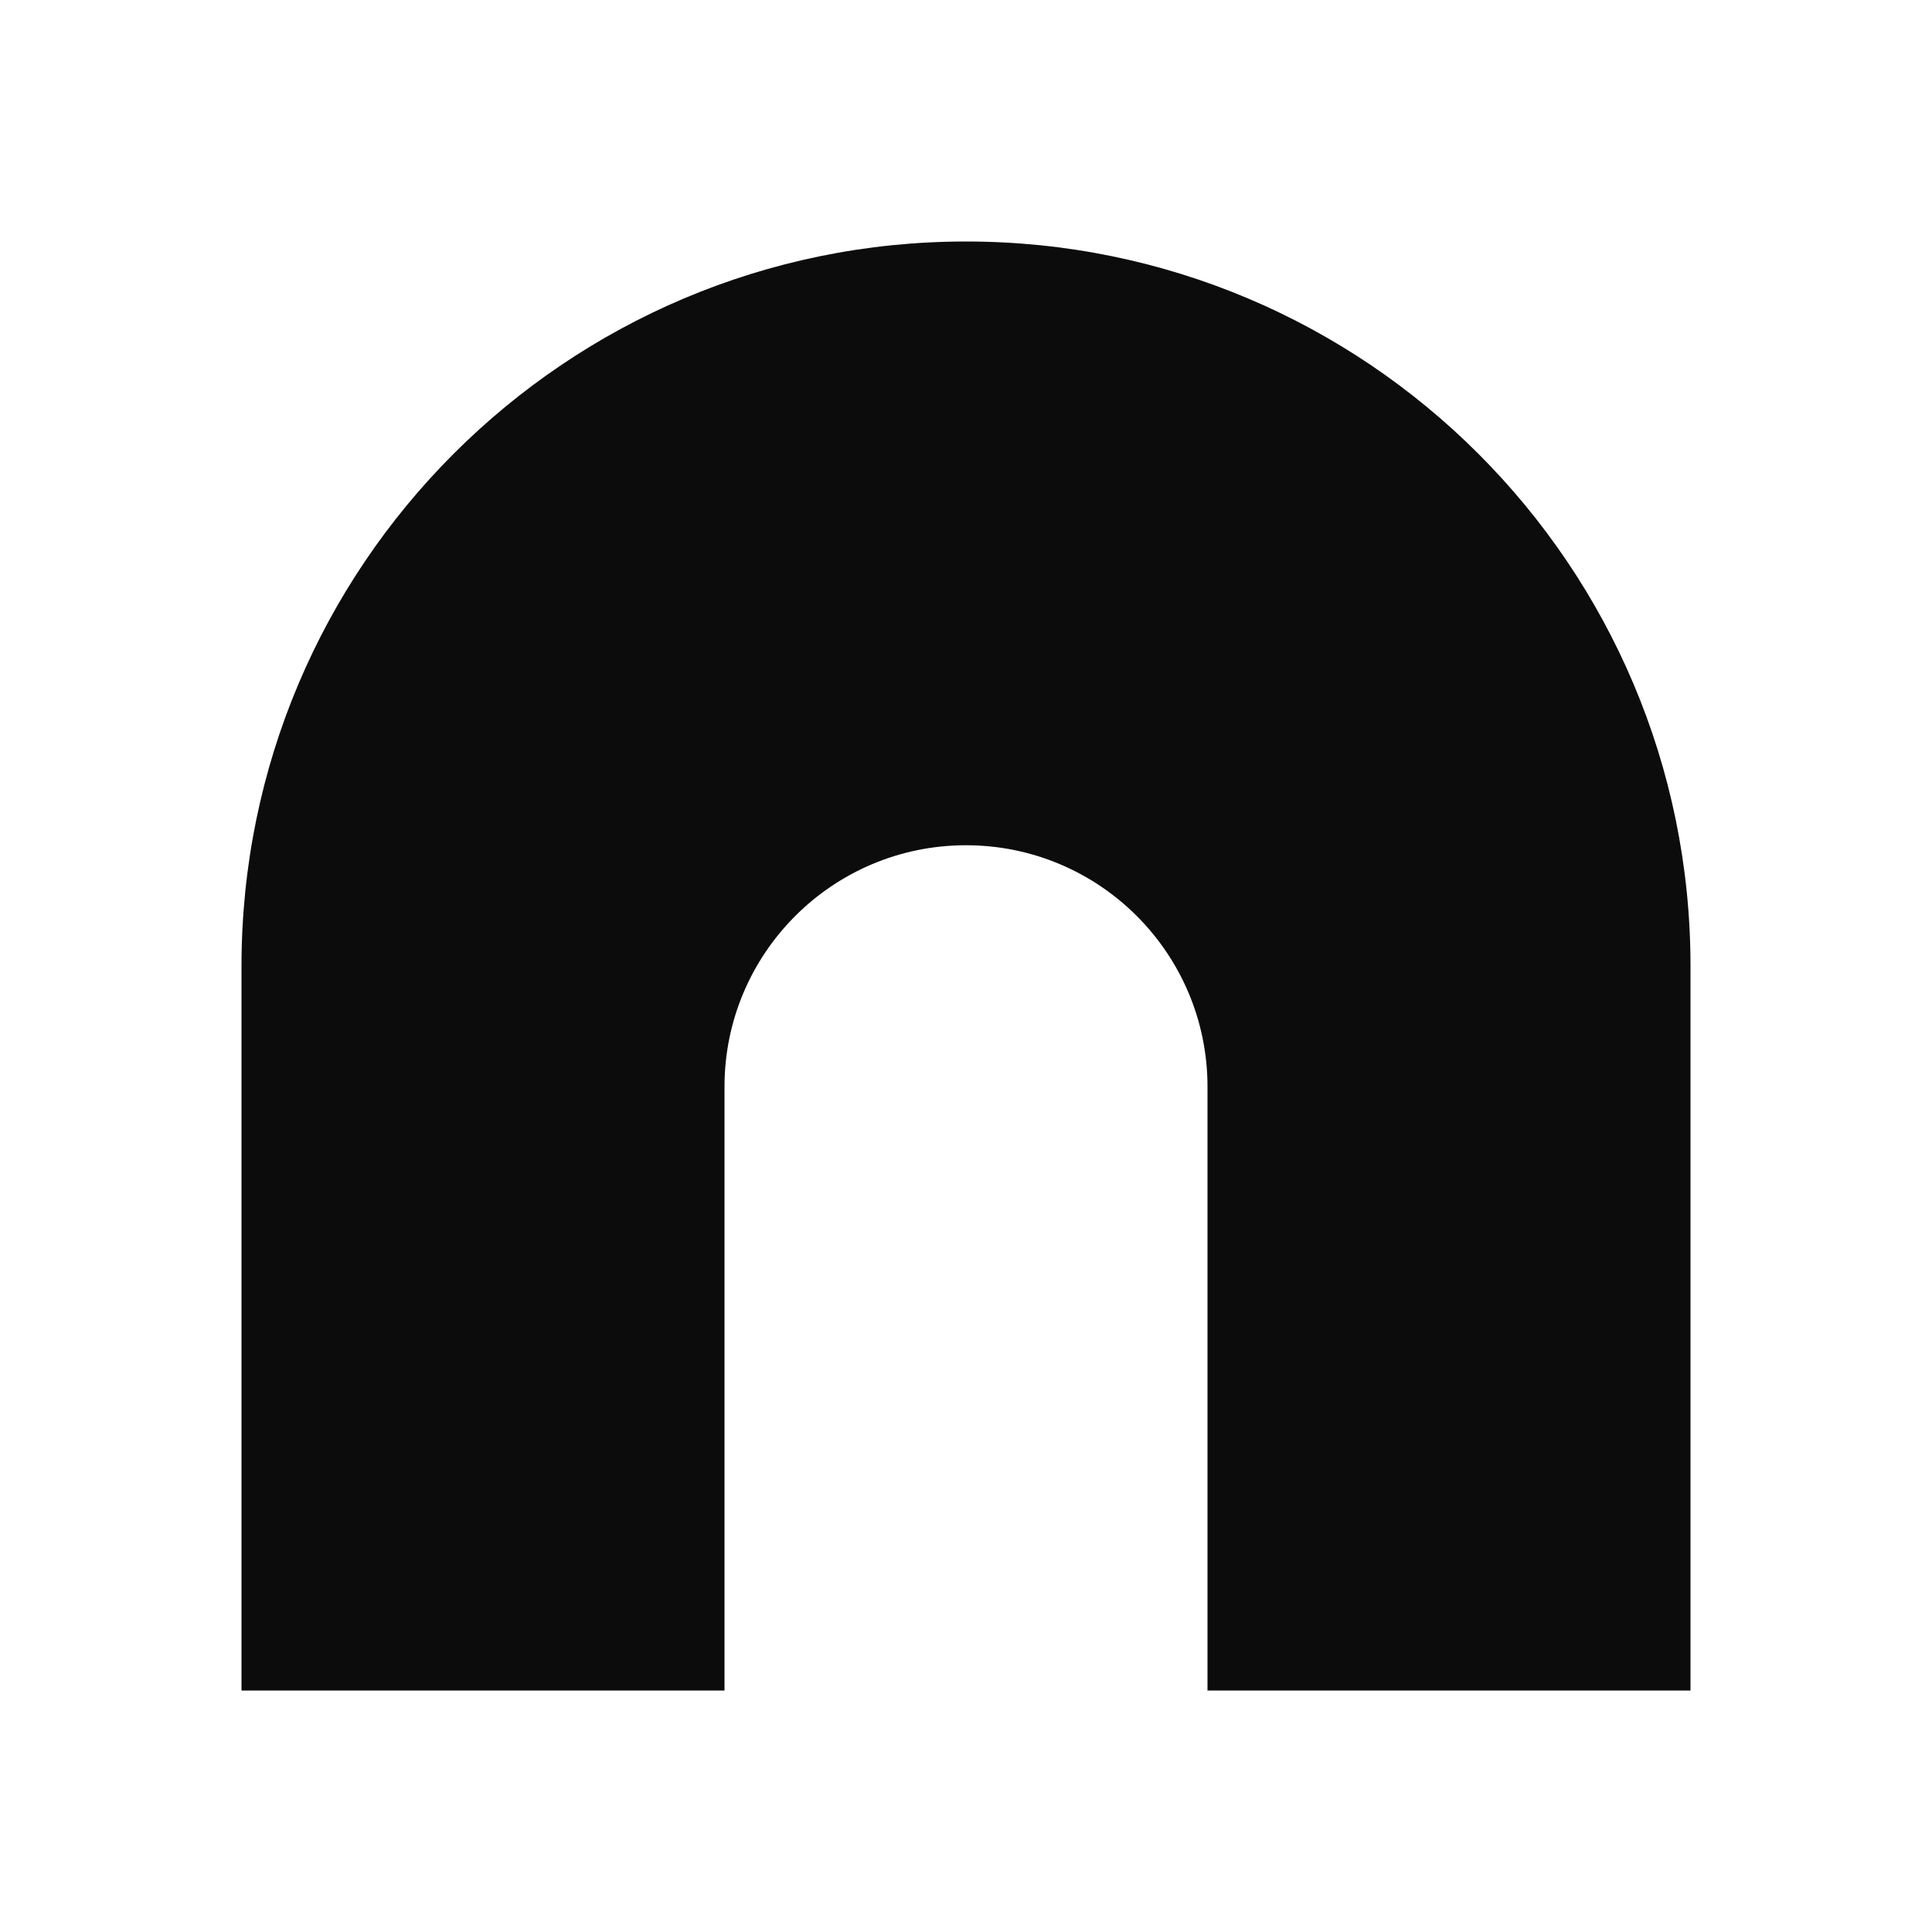
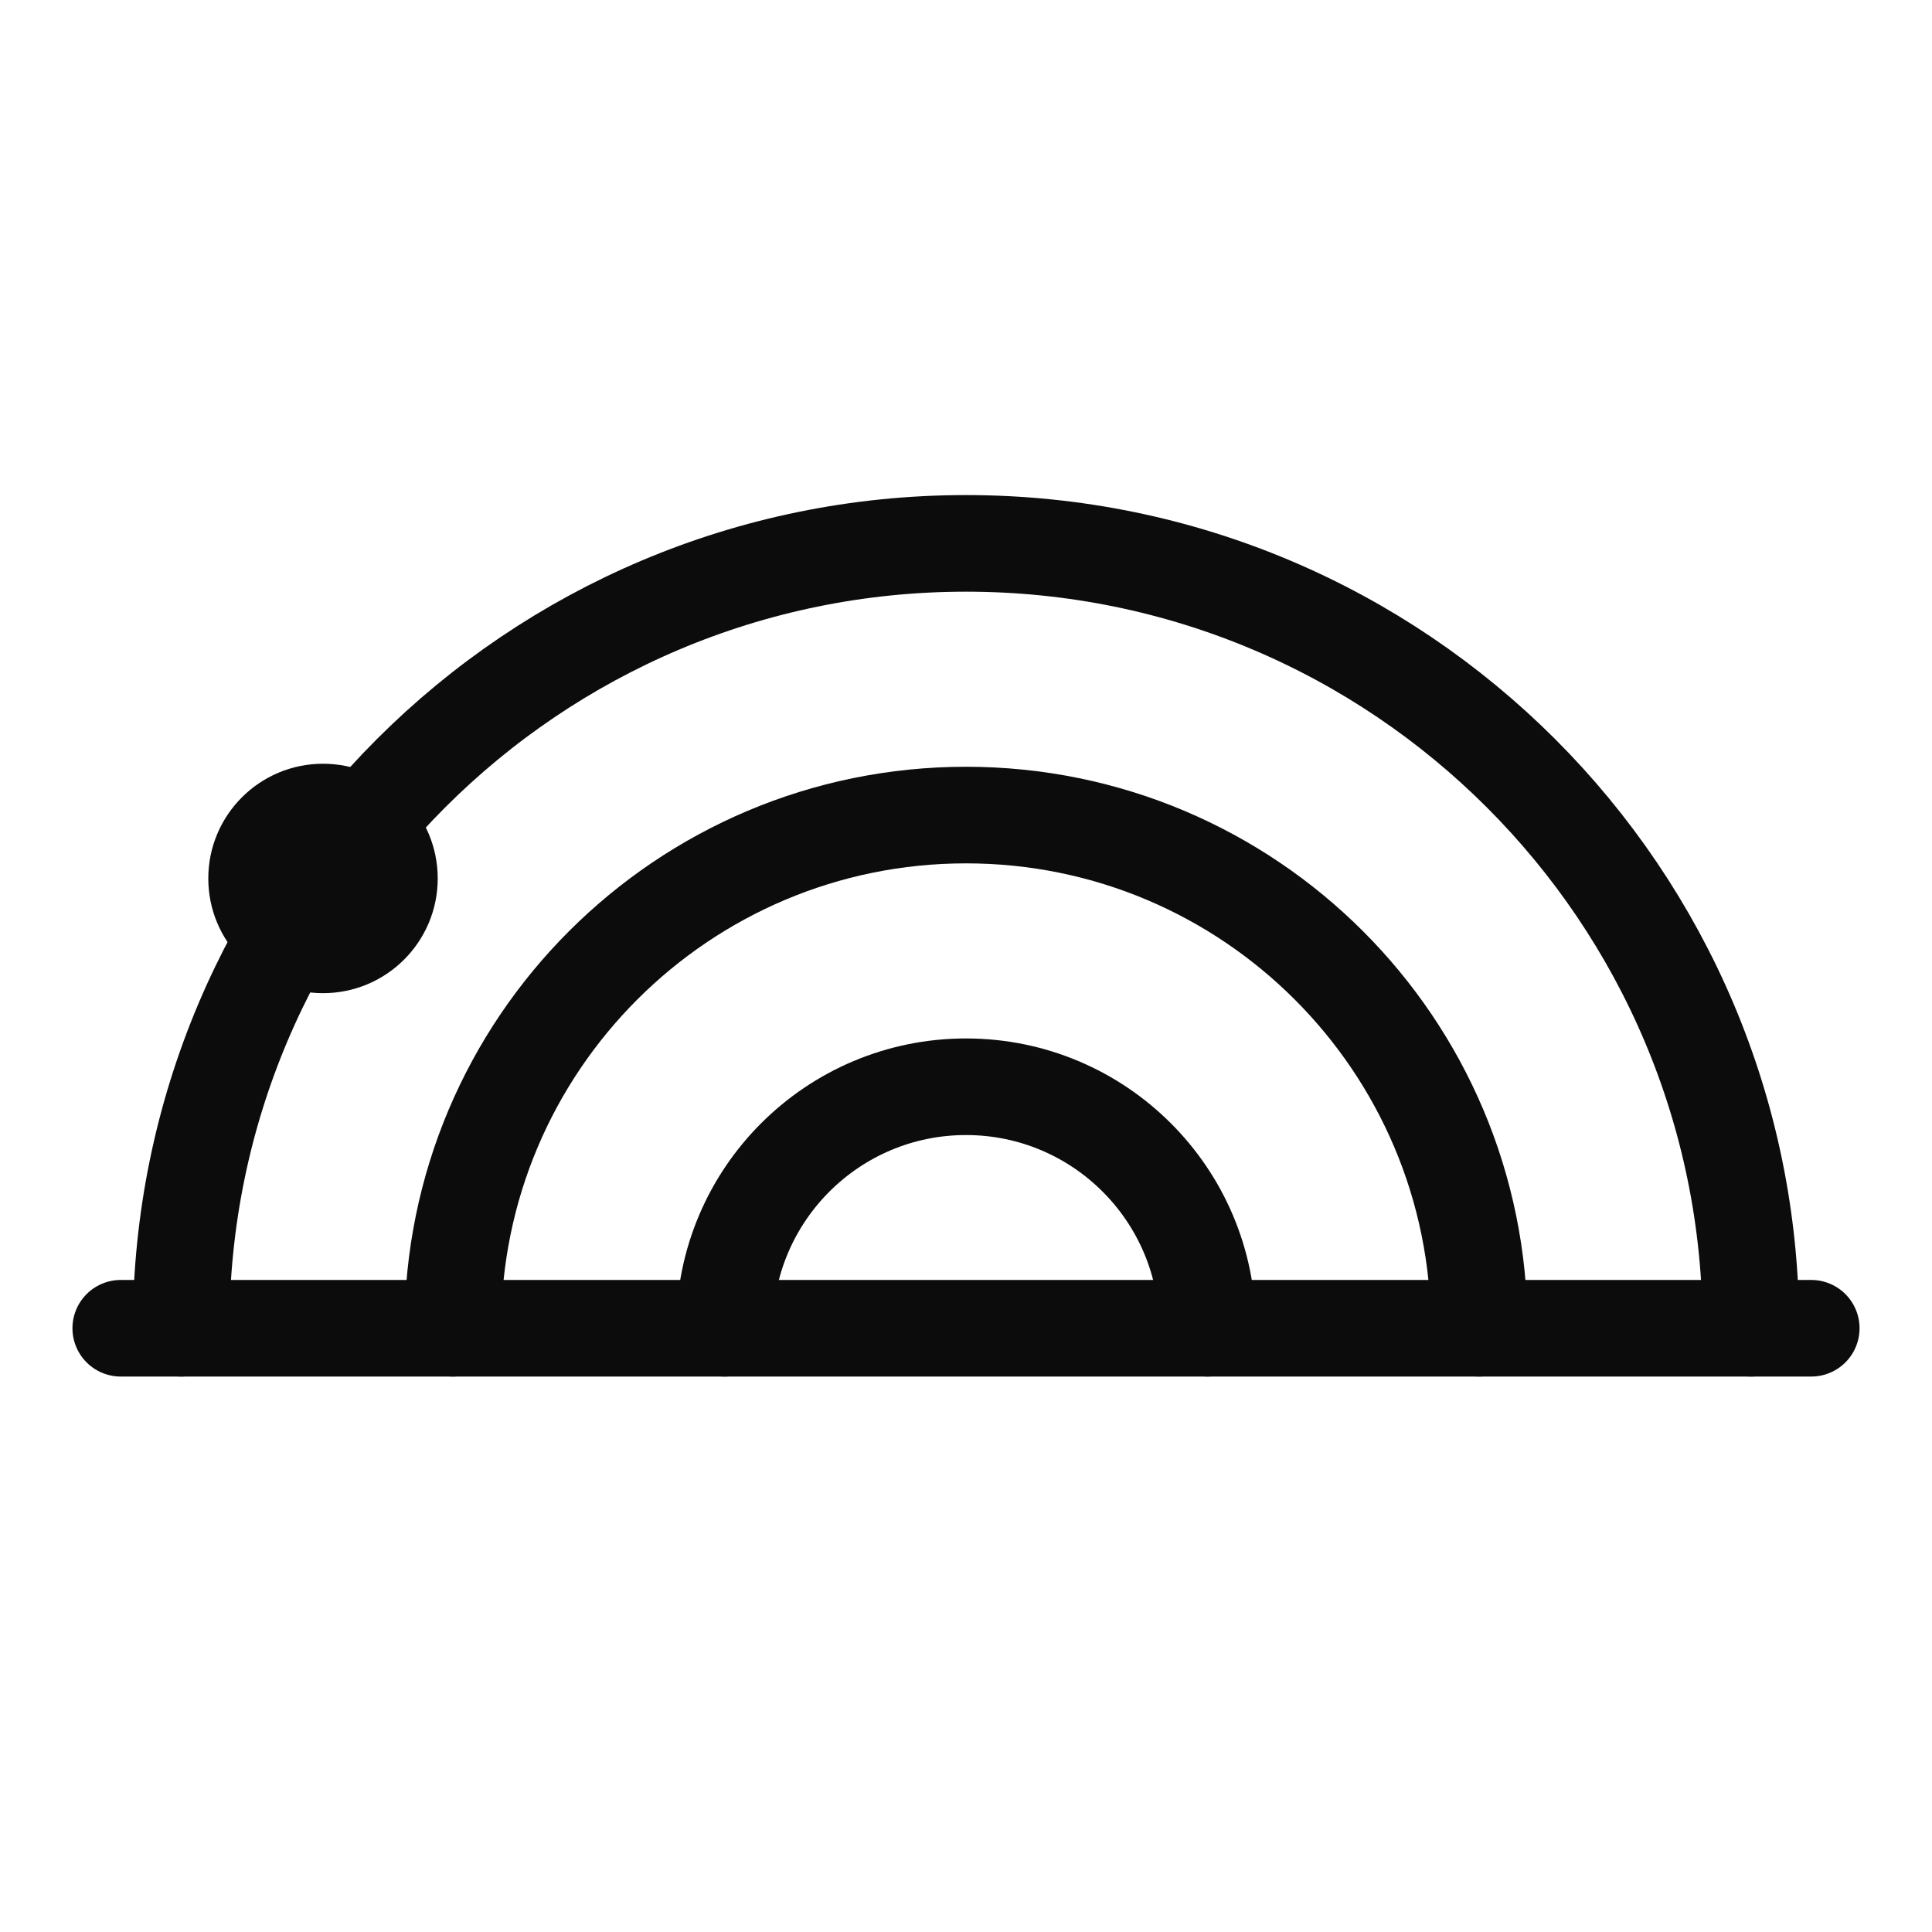
- <svg xmlns="http://www.w3.org/2000/svg" viewBox="0 0 32 32" fill="#0c0c0c">
-   <path fill-rule="evenodd" clip-rule="evenodd" d="M4 28 L4 16 A12 12 0 0 1 28 16 L28 28 L20 28 L20 18 A4 4 0 0 0 12 18 L12 28 Z" />
+ <svg xmlns="http://www.w3.org/2000/svg" viewBox="0 0 32 32" fill="none" stroke="#0c0c0c" stroke-width="1.6" stroke-linecap="round">
+   <line x1="2" y1="22" x2="30" y2="22" />
+   <path d="M3 22 A 13 13 0 0 1 29 22" />
+   <path d="M7.5 22 A 8.5 8.5 0 0 1 24.5 22" />
+   <path d="M12 22 A 4 4 0 0 1 20 22" />
+   <circle cx="5.35" cy="14.55" r="1.9" fill="#0c0c0c" stroke="none" />
</svg>
